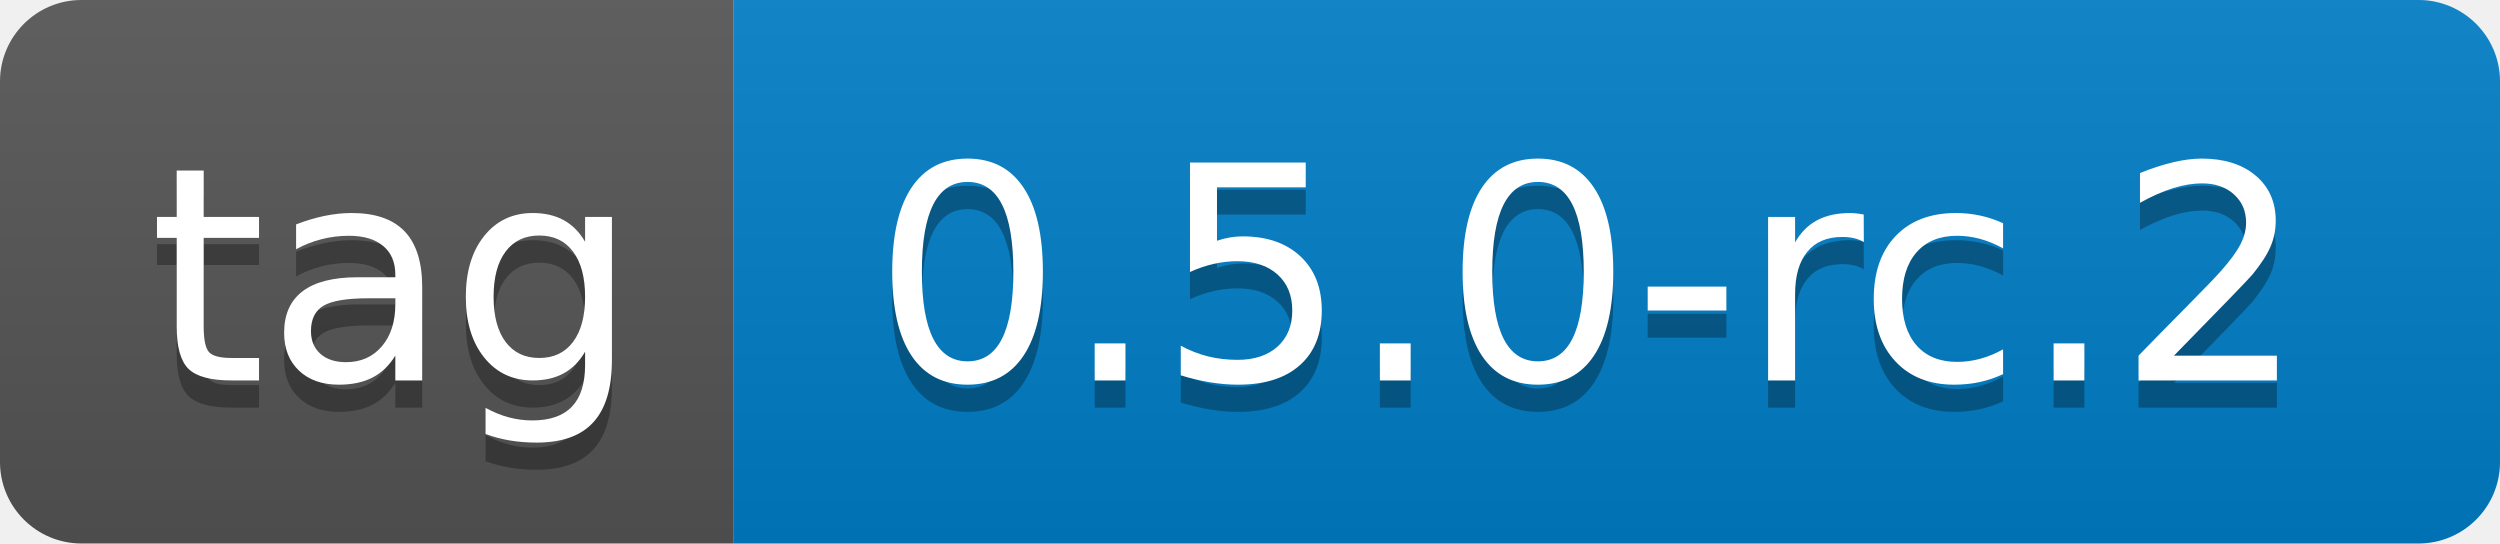
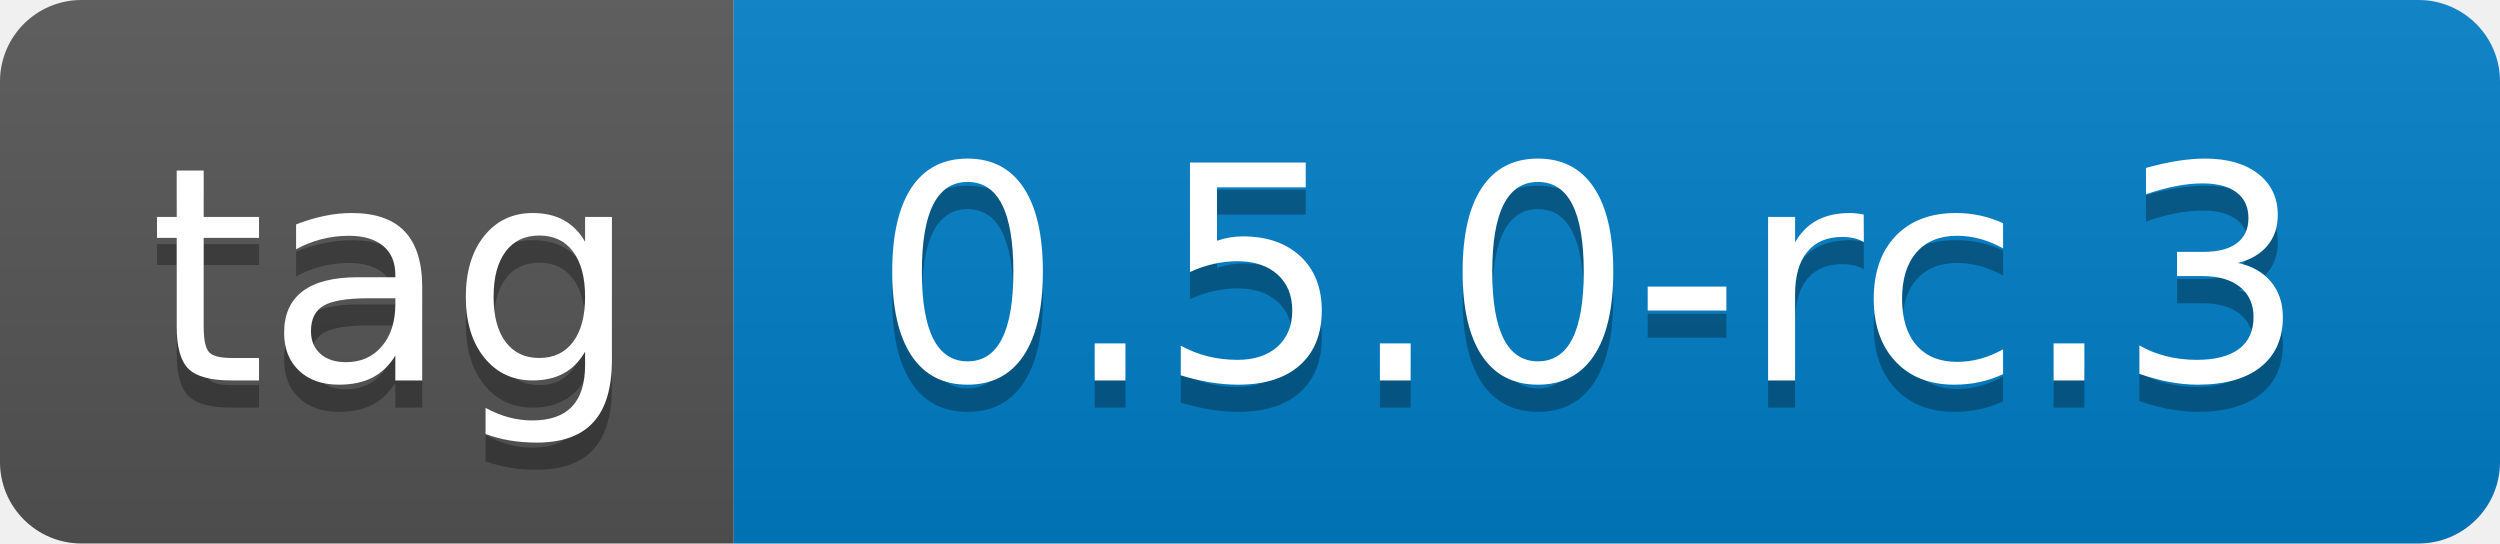
- <svg xmlns="http://www.w3.org/2000/svg" width="92" height="20" role="img" aria-label="tag: 0.5.0-rc.2">
+ <svg xmlns="http://www.w3.org/2000/svg" width="92" height="20" role="img" aria-label="tag: 0.5.0-rc.3">
  <linearGradient id="s" x2="0" y2="100%">
    <stop offset="0" stop-color="#bbb" stop-opacity=".1" />
    <stop offset="1" stop-opacity=".1" />
  </linearGradient>
  <clipPath id="r">
    <rect width="92" height="20" rx="3" fill="#fff" />
  </clipPath>
  <g clip-path="url(#r)">
    <rect width="27" height="20" fill="#555" />
    <rect x="27" width="65" height="20" fill="#007ec6" />
    <rect width="92" height="20" fill="url(#s)" />
  </g>
  <g fill="#fff" text-anchor="middle" font-family="Verdana,Geneva,DejaVu Sans,sans-serif" text-rendering="geometricPrecision" font-size="110">
    <text aria-hidden="true" x="145" y="150" fill="#010101" fill-opacity=".3" transform="scale(.1)" textLength="170">tag</text>
    <text x="145" y="140" transform="scale(.1)" fill="#fff" textLength="170">tag</text>
-     <text aria-hidden="true" x="585" y="150" fill="#010101" fill-opacity=".3" transform="scale(.1)" textLength="550">0.5.0-rc.2</text>
-     <text x="585" y="140" transform="scale(.1)" fill="#fff" textLength="550">0.5.0-rc.2</text>
+     <text aria-hidden="true" x="585" y="150" fill="#010101" fill-opacity=".3" transform="scale(.1)" textLength="550">0.5.0-rc.3</text>
+     <text x="585" y="140" transform="scale(.1)" fill="#fff" textLength="550">0.5.0-rc.3</text>
  </g>
</svg>
